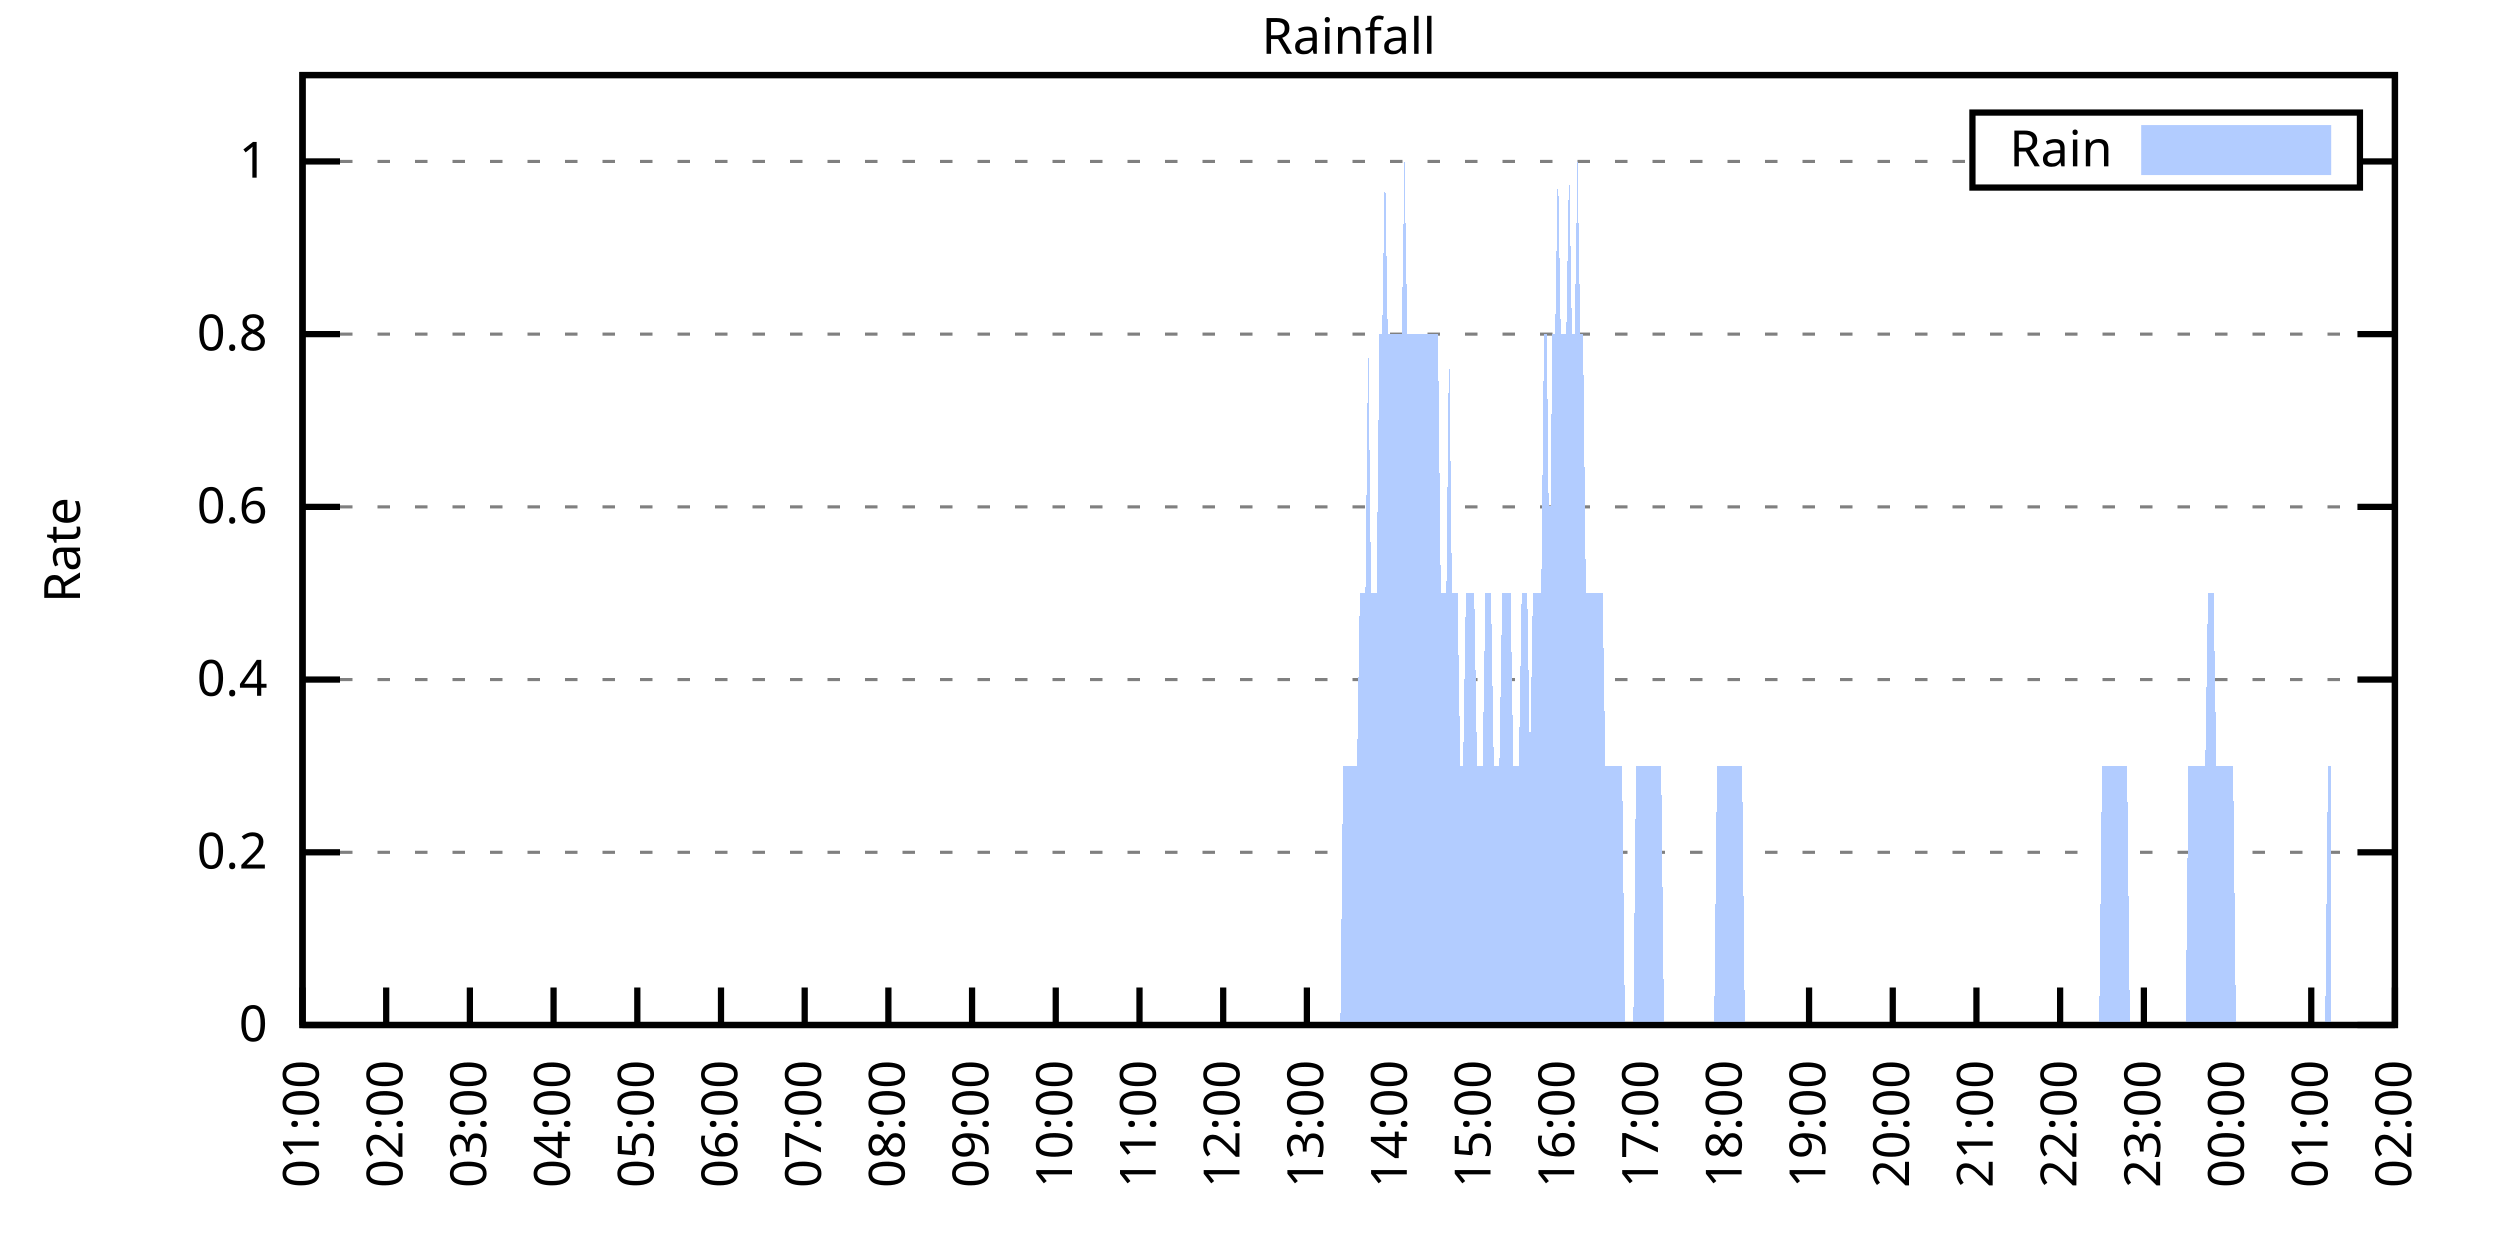
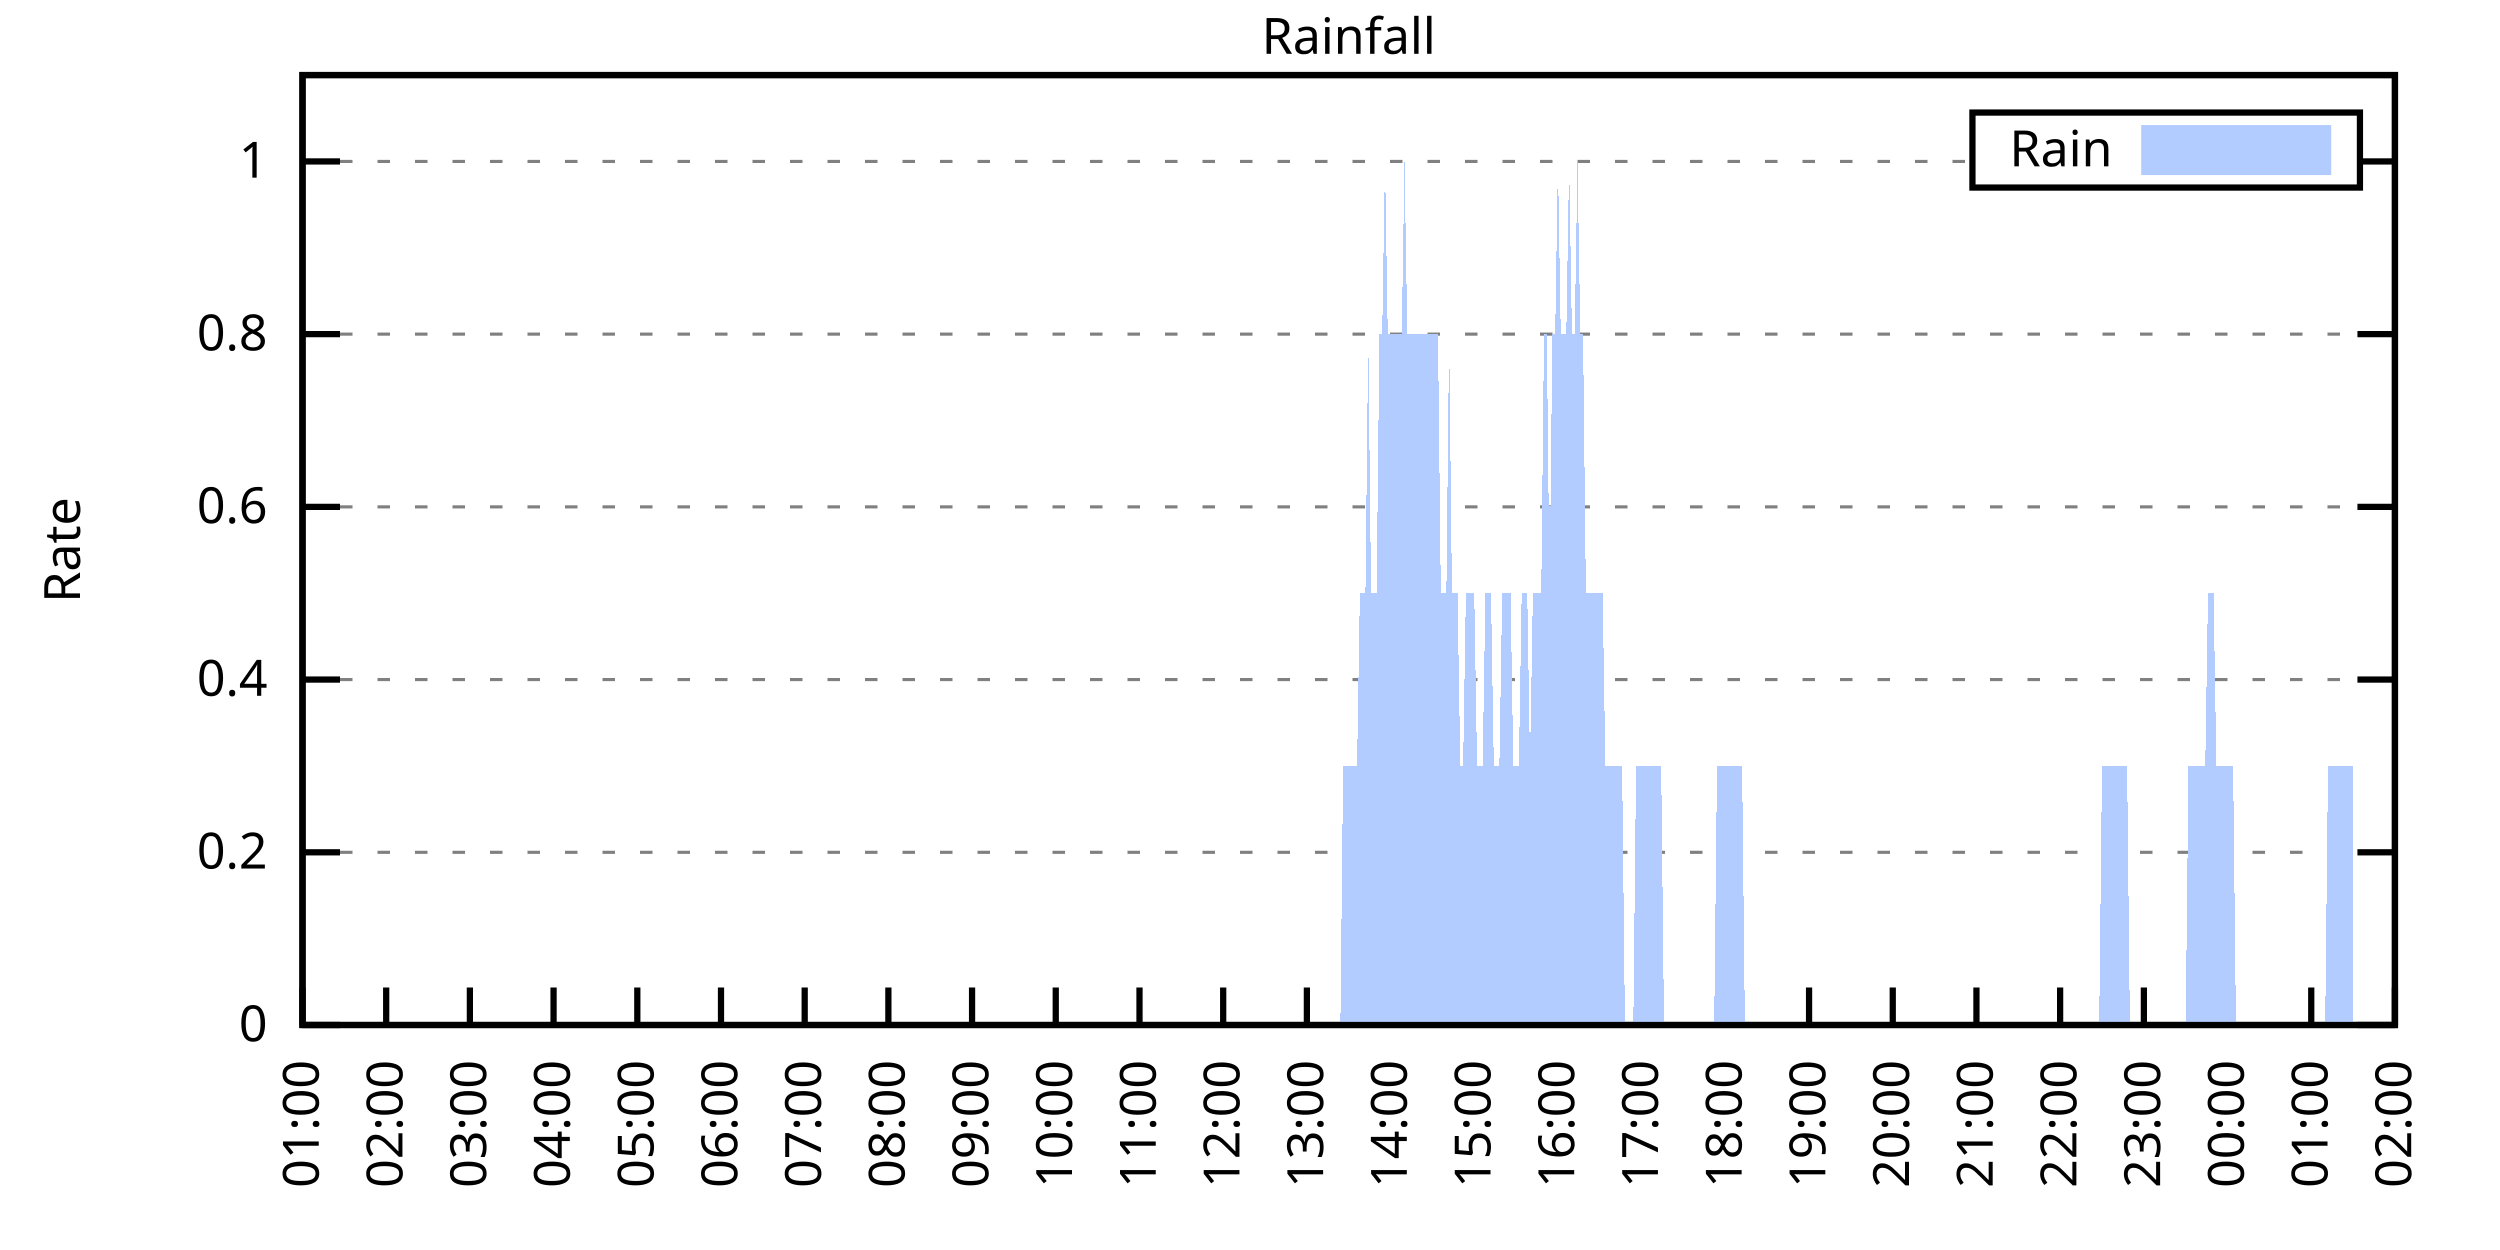
<svg xmlns="http://www.w3.org/2000/svg" xmlns:xlink="http://www.w3.org/1999/xlink" width="400" height="200" viewBox="0 0 400 200">
  <g id="gnuplot_canvas">
    <rect x="0" y="0" width="400" height="200" fill="none" />
    <defs>
      <circle id="gpDot" r="0.5" stroke-width="0.5" stroke="currentColor" />
      <path id="gpPt0" stroke-width="0.333" stroke="currentColor" d="M-1,0 h2 M0,-1 v2" />
      <path id="gpPt1" stroke-width="0.333" stroke="currentColor" d="M-1,-1 L1,1 M1,-1 L-1,1" />
      <path id="gpPt2" stroke-width="0.333" stroke="currentColor" d="M-1,0 L1,0 M0,-1 L0,1 M-1,-1 L1,1 M-1,1 L1,-1" />
      <rect id="gpPt3" stroke-width="0.333" stroke="currentColor" x="-1" y="-1" width="2" height="2" />
      <rect id="gpPt4" stroke-width="0.333" stroke="currentColor" fill="currentColor" x="-1" y="-1" width="2" height="2" />
      <circle id="gpPt5" stroke-width="0.333" stroke="currentColor" cx="0" cy="0" r="1" />
      <use xlink:href="#gpPt5" id="gpPt6" fill="currentColor" stroke="none" />
      <path id="gpPt7" stroke-width="0.333" stroke="currentColor" d="M0,-1.33 L-1.33,0.67 L1.33,0.67 z" />
      <use xlink:href="#gpPt7" id="gpPt8" fill="currentColor" stroke="none" />
      <use xlink:href="#gpPt7" id="gpPt9" stroke="currentColor" transform="rotate(180)" />
      <use xlink:href="#gpPt9" id="gpPt10" fill="currentColor" stroke="none" />
      <use xlink:href="#gpPt3" id="gpPt11" stroke="currentColor" transform="rotate(45)" />
      <use xlink:href="#gpPt11" id="gpPt12" fill="currentColor" stroke="none" />
      <path id="gpPt13" stroke-width="0.333" stroke="currentColor" d="M0,1.330 L1.265,0.411 L0.782,-1.067 L-0.782,-1.076 L-1.265,0.411 z" />
      <use xlink:href="#gpPt13" id="gpPt14" fill="currentColor" stroke="none" />
      <filter id="textbox" filterUnits="objectBoundingBox" x="0" y="0" height="1" width="1">
        <feFlood flood-color="white" flood-opacity="1" result="bgnd" />
        <feComposite in="SourceGraphic" in2="bgnd" operator="atop" />
      </filter>
      <filter id="greybox" filterUnits="objectBoundingBox" x="0" y="0" height="1" width="1">
        <feFlood flood-color="lightgrey" flood-opacity="1" result="grey" />
        <feComposite in="SourceGraphic" in2="grey" operator="atop" />
      </filter>
    </defs>
    <g fill="none" color="white" stroke="currentColor" stroke-width="1.00" stroke-linecap="butt" stroke-linejoin="miter">
</g>
    <g fill="none" color="black" stroke="currentColor" stroke-width="1.00" stroke-linecap="butt" stroke-linejoin="miter">
      <g stroke="none" shape-rendering="crispEdges">
        <polygon fill="rgb(255, 255, 255)" points="48.40,164.00 383.18,164.00 383.18,12.02 48.40,12.02 " />
      </g>
    </g>
    <g fill="none" color="black" stroke="currentColor" stroke-width="1.00" stroke-linecap="butt" stroke-linejoin="miter">
</g>
    <g fill="none" color="black" stroke="black" stroke-width="0.50" stroke-linecap="butt" stroke-linejoin="miter">
</g>
    <g fill="none" color="gray" stroke="currentColor" stroke-width="0.50" stroke-linecap="butt" stroke-linejoin="miter">
      <path stroke="gray" stroke-dasharray="2,4" class="gridline" d="M48.40,164.00 L383.19,164.00  " />
    </g>
    <g fill="none" color="gray" stroke="gray" stroke-width="1.00" stroke-linecap="butt" stroke-linejoin="miter">
</g>
    <g fill="none" color="black" stroke="currentColor" stroke-width="1.00" stroke-linecap="butt" stroke-linejoin="miter">
      <path stroke="black" d="M48.40,164.00 L54.40,164.00 M383.19,164.00 L377.19,164.00  " />
      <g transform="translate(42.80,166.60)" stroke="none" fill="black" font-family="Sans" font-size="8.00" text-anchor="end">
        <text>
          <tspan font-family="Sans"> 0</tspan>
        </text>
      </g>
    </g>
    <g fill="none" color="black" stroke="currentColor" stroke-width="1.00" stroke-linecap="butt" stroke-linejoin="miter">
</g>
    <g fill="none" color="black" stroke="black" stroke-width="0.50" stroke-linecap="butt" stroke-linejoin="miter">
</g>
    <g fill="none" color="gray" stroke="currentColor" stroke-width="0.50" stroke-linecap="butt" stroke-linejoin="miter">
      <path stroke="gray" stroke-dasharray="2,4" class="gridline" d="M48.40,136.37 L383.19,136.37  " />
    </g>
    <g fill="none" color="gray" stroke="gray" stroke-width="1.00" stroke-linecap="butt" stroke-linejoin="miter">
</g>
    <g fill="none" color="black" stroke="currentColor" stroke-width="1.00" stroke-linecap="butt" stroke-linejoin="miter">
      <path stroke="black" d="M48.40,136.37 L54.40,136.37 M383.19,136.37 L377.19,136.37  " />
      <g transform="translate(42.80,138.97)" stroke="none" fill="black" font-family="Sans" font-size="8.00" text-anchor="end">
        <text>
          <tspan font-family="Sans"> 0.2</tspan>
        </text>
      </g>
    </g>
    <g fill="none" color="black" stroke="currentColor" stroke-width="1.00" stroke-linecap="butt" stroke-linejoin="miter">
</g>
    <g fill="none" color="black" stroke="black" stroke-width="0.50" stroke-linecap="butt" stroke-linejoin="miter">
</g>
    <g fill="none" color="gray" stroke="currentColor" stroke-width="0.50" stroke-linecap="butt" stroke-linejoin="miter">
      <path stroke="gray" stroke-dasharray="2,4" class="gridline" d="M48.40,108.73 L383.19,108.73  " />
    </g>
    <g fill="none" color="gray" stroke="gray" stroke-width="1.00" stroke-linecap="butt" stroke-linejoin="miter">
</g>
    <g fill="none" color="black" stroke="currentColor" stroke-width="1.00" stroke-linecap="butt" stroke-linejoin="miter">
      <path stroke="black" d="M48.40,108.73 L54.40,108.73 M383.19,108.73 L377.19,108.73  " />
      <g transform="translate(42.80,111.33)" stroke="none" fill="black" font-family="Sans" font-size="8.00" text-anchor="end">
        <text>
          <tspan font-family="Sans"> 0.4</tspan>
        </text>
      </g>
    </g>
    <g fill="none" color="black" stroke="currentColor" stroke-width="1.00" stroke-linecap="butt" stroke-linejoin="miter">
</g>
    <g fill="none" color="black" stroke="black" stroke-width="0.50" stroke-linecap="butt" stroke-linejoin="miter">
</g>
    <g fill="none" color="gray" stroke="currentColor" stroke-width="0.50" stroke-linecap="butt" stroke-linejoin="miter">
      <path stroke="gray" stroke-dasharray="2,4" class="gridline" d="M48.40,81.10 L383.19,81.10  " />
    </g>
    <g fill="none" color="gray" stroke="gray" stroke-width="1.00" stroke-linecap="butt" stroke-linejoin="miter">
</g>
    <g fill="none" color="black" stroke="currentColor" stroke-width="1.00" stroke-linecap="butt" stroke-linejoin="miter">
      <path stroke="black" d="M48.40,81.10 L54.40,81.10 M383.19,81.10 L377.19,81.10  " />
      <g transform="translate(42.80,83.70)" stroke="none" fill="black" font-family="Sans" font-size="8.00" text-anchor="end">
        <text>
          <tspan font-family="Sans"> 0.6</tspan>
        </text>
      </g>
    </g>
    <g fill="none" color="black" stroke="currentColor" stroke-width="1.00" stroke-linecap="butt" stroke-linejoin="miter">
</g>
    <g fill="none" color="black" stroke="black" stroke-width="0.50" stroke-linecap="butt" stroke-linejoin="miter">
</g>
    <g fill="none" color="gray" stroke="currentColor" stroke-width="0.50" stroke-linecap="butt" stroke-linejoin="miter">
      <path stroke="gray" stroke-dasharray="2,4" class="gridline" d="M48.40,53.46 L383.19,53.46  " />
    </g>
    <g fill="none" color="gray" stroke="gray" stroke-width="1.00" stroke-linecap="butt" stroke-linejoin="miter">
</g>
    <g fill="none" color="black" stroke="currentColor" stroke-width="1.00" stroke-linecap="butt" stroke-linejoin="miter">
      <path stroke="black" d="M48.40,53.46 L54.40,53.46 M383.19,53.46 L377.19,53.46  " />
      <g transform="translate(42.80,56.06)" stroke="none" fill="black" font-family="Sans" font-size="8.00" text-anchor="end">
        <text>
          <tspan font-family="Sans"> 0.8</tspan>
        </text>
      </g>
    </g>
    <g fill="none" color="black" stroke="currentColor" stroke-width="1.00" stroke-linecap="butt" stroke-linejoin="miter">
</g>
    <g fill="none" color="black" stroke="black" stroke-width="0.50" stroke-linecap="butt" stroke-linejoin="miter">
</g>
    <g fill="none" color="gray" stroke="currentColor" stroke-width="0.50" stroke-linecap="butt" stroke-linejoin="miter">
      <path stroke="gray" stroke-dasharray="2,4" class="gridline" d="M48.40,25.83 L315.59,25.83 M377.59,25.83 L383.19,25.83  " />
    </g>
    <g fill="none" color="gray" stroke="gray" stroke-width="1.00" stroke-linecap="butt" stroke-linejoin="miter">
</g>
    <g fill="none" color="black" stroke="currentColor" stroke-width="1.00" stroke-linecap="butt" stroke-linejoin="miter">
      <path stroke="black" d="M48.40,25.83 L54.40,25.83 M383.19,25.83 L377.19,25.83  " />
      <g transform="translate(42.80,28.43)" stroke="none" fill="black" font-family="Sans" font-size="8.00" text-anchor="end">
        <text>
          <tspan font-family="Sans"> 1</tspan>
        </text>
      </g>
    </g>
    <g fill="none" color="black" stroke="currentColor" stroke-width="1.00" stroke-linecap="butt" stroke-linejoin="miter">
      <path stroke="black" d="M48.40,164.00 L48.40,158.00  " />
      <g transform="translate(51.00,169.60) rotate(270.00)" stroke="none" fill="black" font-family="Sans" font-size="8.00" text-anchor="end">
        <text>
          <tspan font-family="Sans">01:00</tspan>
        </text>
      </g>
    </g>
    <g fill="none" color="black" stroke="currentColor" stroke-width="1.00" stroke-linecap="butt" stroke-linejoin="miter">
      <path stroke="black" d="M61.79,164.00 L61.79,158.00  " />
      <g transform="translate(64.39,169.60) rotate(270.00)" stroke="none" fill="black" font-family="Sans" font-size="8.00" text-anchor="end">
        <text>
          <tspan font-family="Sans">02:00</tspan>
        </text>
      </g>
    </g>
    <g fill="none" color="black" stroke="currentColor" stroke-width="1.00" stroke-linecap="butt" stroke-linejoin="miter">
      <path stroke="black" d="M75.18,164.00 L75.18,158.00  " />
      <g transform="translate(77.78,169.60) rotate(270.00)" stroke="none" fill="black" font-family="Sans" font-size="8.00" text-anchor="end">
        <text>
          <tspan font-family="Sans">03:00</tspan>
        </text>
      </g>
    </g>
    <g fill="none" color="black" stroke="currentColor" stroke-width="1.00" stroke-linecap="butt" stroke-linejoin="miter">
      <path stroke="black" d="M88.57,164.00 L88.57,158.00  " />
      <g transform="translate(91.17,169.60) rotate(270.00)" stroke="none" fill="black" font-family="Sans" font-size="8.00" text-anchor="end">
        <text>
          <tspan font-family="Sans">04:00</tspan>
        </text>
      </g>
    </g>
    <g fill="none" color="black" stroke="currentColor" stroke-width="1.00" stroke-linecap="butt" stroke-linejoin="miter">
      <path stroke="black" d="M101.97,164.00 L101.97,158.00  " />
      <g transform="translate(104.57,169.60) rotate(270.00)" stroke="none" fill="black" font-family="Sans" font-size="8.00" text-anchor="end">
        <text>
          <tspan font-family="Sans">05:00</tspan>
        </text>
      </g>
    </g>
    <g fill="none" color="black" stroke="currentColor" stroke-width="1.00" stroke-linecap="butt" stroke-linejoin="miter">
      <path stroke="black" d="M115.36,164.00 L115.36,158.00  " />
      <g transform="translate(117.96,169.60) rotate(270.00)" stroke="none" fill="black" font-family="Sans" font-size="8.00" text-anchor="end">
        <text>
          <tspan font-family="Sans">06:00</tspan>
        </text>
      </g>
    </g>
    <g fill="none" color="black" stroke="currentColor" stroke-width="1.00" stroke-linecap="butt" stroke-linejoin="miter">
      <path stroke="black" d="M128.75,164.00 L128.75,158.00  " />
      <g transform="translate(131.35,169.60) rotate(270.00)" stroke="none" fill="black" font-family="Sans" font-size="8.00" text-anchor="end">
        <text>
          <tspan font-family="Sans">07:00</tspan>
        </text>
      </g>
    </g>
    <g fill="none" color="black" stroke="currentColor" stroke-width="1.00" stroke-linecap="butt" stroke-linejoin="miter">
      <path stroke="black" d="M142.14,164.00 L142.14,158.00  " />
      <g transform="translate(144.74,169.60) rotate(270.00)" stroke="none" fill="black" font-family="Sans" font-size="8.00" text-anchor="end">
        <text>
          <tspan font-family="Sans">08:00</tspan>
        </text>
      </g>
    </g>
    <g fill="none" color="black" stroke="currentColor" stroke-width="1.00" stroke-linecap="butt" stroke-linejoin="miter">
      <path stroke="black" d="M155.53,164.00 L155.53,158.00  " />
      <g transform="translate(158.13,169.60) rotate(270.00)" stroke="none" fill="black" font-family="Sans" font-size="8.00" text-anchor="end">
        <text>
          <tspan font-family="Sans">09:00</tspan>
        </text>
      </g>
    </g>
    <g fill="none" color="black" stroke="currentColor" stroke-width="1.00" stroke-linecap="butt" stroke-linejoin="miter">
      <path stroke="black" d="M168.92,164.00 L168.92,158.00  " />
      <g transform="translate(171.52,169.60) rotate(270.00)" stroke="none" fill="black" font-family="Sans" font-size="8.00" text-anchor="end">
        <text>
          <tspan font-family="Sans">10:00</tspan>
        </text>
      </g>
    </g>
    <g fill="none" color="black" stroke="currentColor" stroke-width="1.00" stroke-linecap="butt" stroke-linejoin="miter">
      <path stroke="black" d="M182.32,164.00 L182.32,158.00  " />
      <g transform="translate(184.92,169.60) rotate(270.00)" stroke="none" fill="black" font-family="Sans" font-size="8.00" text-anchor="end">
        <text>
          <tspan font-family="Sans">11:00</tspan>
        </text>
      </g>
    </g>
    <g fill="none" color="black" stroke="currentColor" stroke-width="1.00" stroke-linecap="butt" stroke-linejoin="miter">
      <path stroke="black" d="M195.71,164.00 L195.71,158.00  " />
      <g transform="translate(198.31,169.60) rotate(270.00)" stroke="none" fill="black" font-family="Sans" font-size="8.00" text-anchor="end">
        <text>
          <tspan font-family="Sans">12:00</tspan>
        </text>
      </g>
    </g>
    <g fill="none" color="black" stroke="currentColor" stroke-width="1.00" stroke-linecap="butt" stroke-linejoin="miter">
      <path stroke="black" d="M209.10,164.00 L209.10,158.00  " />
      <g transform="translate(211.70,169.60) rotate(270.00)" stroke="none" fill="black" font-family="Sans" font-size="8.00" text-anchor="end">
        <text>
          <tspan font-family="Sans">13:00</tspan>
        </text>
      </g>
    </g>
    <g fill="none" color="black" stroke="currentColor" stroke-width="1.00" stroke-linecap="butt" stroke-linejoin="miter">
      <path stroke="black" d="M222.49,164.00 L222.49,158.00  " />
      <g transform="translate(225.09,169.60) rotate(270.00)" stroke="none" fill="black" font-family="Sans" font-size="8.00" text-anchor="end">
        <text>
          <tspan font-family="Sans">14:00</tspan>
        </text>
      </g>
    </g>
    <g fill="none" color="black" stroke="currentColor" stroke-width="1.00" stroke-linecap="butt" stroke-linejoin="miter">
      <path stroke="black" d="M235.88,164.00 L235.88,158.00  " />
      <g transform="translate(238.48,169.60) rotate(270.00)" stroke="none" fill="black" font-family="Sans" font-size="8.00" text-anchor="end">
        <text>
          <tspan font-family="Sans">15:00</tspan>
        </text>
      </g>
    </g>
    <g fill="none" color="black" stroke="currentColor" stroke-width="1.00" stroke-linecap="butt" stroke-linejoin="miter">
      <path stroke="black" d="M249.27,164.00 L249.27,158.00  " />
      <g transform="translate(251.87,169.60) rotate(270.00)" stroke="none" fill="black" font-family="Sans" font-size="8.00" text-anchor="end">
        <text>
          <tspan font-family="Sans">16:00</tspan>
        </text>
      </g>
    </g>
    <g fill="none" color="black" stroke="currentColor" stroke-width="1.00" stroke-linecap="butt" stroke-linejoin="miter">
      <path stroke="black" d="M262.67,164.00 L262.67,158.00  " />
      <g transform="translate(265.27,169.60) rotate(270.00)" stroke="none" fill="black" font-family="Sans" font-size="8.00" text-anchor="end">
        <text>
          <tspan font-family="Sans">17:00</tspan>
        </text>
      </g>
    </g>
    <g fill="none" color="black" stroke="currentColor" stroke-width="1.00" stroke-linecap="butt" stroke-linejoin="miter">
      <path stroke="black" d="M276.06,164.00 L276.06,158.00  " />
      <g transform="translate(278.66,169.60) rotate(270.00)" stroke="none" fill="black" font-family="Sans" font-size="8.00" text-anchor="end">
        <text>
          <tspan font-family="Sans">18:00</tspan>
        </text>
      </g>
    </g>
    <g fill="none" color="black" stroke="currentColor" stroke-width="1.00" stroke-linecap="butt" stroke-linejoin="miter">
      <path stroke="black" d="M289.45,164.00 L289.45,158.00  " />
      <g transform="translate(292.05,169.60) rotate(270.00)" stroke="none" fill="black" font-family="Sans" font-size="8.00" text-anchor="end">
        <text>
          <tspan font-family="Sans">19:00</tspan>
        </text>
      </g>
    </g>
    <g fill="none" color="black" stroke="currentColor" stroke-width="1.00" stroke-linecap="butt" stroke-linejoin="miter">
      <path stroke="black" d="M302.84,164.00 L302.84,158.00  " />
      <g transform="translate(305.44,169.60) rotate(270.00)" stroke="none" fill="black" font-family="Sans" font-size="8.00" text-anchor="end">
        <text>
          <tspan font-family="Sans">20:00</tspan>
        </text>
      </g>
    </g>
    <g fill="none" color="black" stroke="currentColor" stroke-width="1.00" stroke-linecap="butt" stroke-linejoin="miter">
      <path stroke="black" d="M316.23,164.00 L316.23,158.00  " />
      <g transform="translate(318.83,169.60) rotate(270.00)" stroke="none" fill="black" font-family="Sans" font-size="8.00" text-anchor="end">
        <text>
          <tspan font-family="Sans">21:00</tspan>
        </text>
      </g>
    </g>
    <g fill="none" color="black" stroke="currentColor" stroke-width="1.00" stroke-linecap="butt" stroke-linejoin="miter">
      <path stroke="black" d="M329.62,164.00 L329.62,158.00  " />
      <g transform="translate(332.22,169.60) rotate(270.00)" stroke="none" fill="black" font-family="Sans" font-size="8.00" text-anchor="end">
        <text>
          <tspan font-family="Sans">22:00</tspan>
        </text>
      </g>
    </g>
    <g fill="none" color="black" stroke="currentColor" stroke-width="1.00" stroke-linecap="butt" stroke-linejoin="miter">
      <path stroke="black" d="M343.02,164.00 L343.02,158.00  " />
      <g transform="translate(345.62,169.60) rotate(270.00)" stroke="none" fill="black" font-family="Sans" font-size="8.00" text-anchor="end">
        <text>
          <tspan font-family="Sans">23:00</tspan>
        </text>
      </g>
    </g>
    <g fill="none" color="black" stroke="currentColor" stroke-width="1.00" stroke-linecap="butt" stroke-linejoin="miter">
      <path stroke="black" d="M356.41,164.00 L356.41,158.00  " />
      <g transform="translate(359.01,169.60) rotate(270.00)" stroke="none" fill="black" font-family="Sans" font-size="8.00" text-anchor="end">
        <text>
          <tspan font-family="Sans">00:00</tspan>
        </text>
      </g>
    </g>
    <g fill="none" color="black" stroke="currentColor" stroke-width="1.00" stroke-linecap="butt" stroke-linejoin="miter">
      <path stroke="black" d="M369.80,164.00 L369.80,158.00  " />
      <g transform="translate(372.40,169.60) rotate(270.00)" stroke="none" fill="black" font-family="Sans" font-size="8.00" text-anchor="end">
        <text>
          <tspan font-family="Sans">01:00</tspan>
        </text>
      </g>
    </g>
    <g fill="none" color="black" stroke="currentColor" stroke-width="1.00" stroke-linecap="butt" stroke-linejoin="miter">
      <path stroke="black" d="M383.19,164.00 L383.19,158.00  " />
      <g transform="translate(385.79,169.60) rotate(270.00)" stroke="none" fill="black" font-family="Sans" font-size="8.00" text-anchor="end">
        <text>
          <tspan font-family="Sans">02:00</tspan>
        </text>
      </g>
    </g>
    <g fill="none" color="black" stroke="currentColor" stroke-width="1.00" stroke-linecap="butt" stroke-linejoin="miter">
</g>
    <g fill="none" color="black" stroke="currentColor" stroke-width="1.00" stroke-linecap="butt" stroke-linejoin="miter">
      <path stroke="black" d="M48.40,12.01 L48.40,164.00 L383.19,164.00 L383.19,12.01 L48.40,12.01 Z  " />
    </g>
    <g fill="none" color="black" stroke="currentColor" stroke-width="1.00" stroke-linecap="butt" stroke-linejoin="miter">
</g>
    <g fill="none" color="black" stroke="currentColor" stroke-width="1.00" stroke-linecap="butt" stroke-linejoin="miter">
      <path stroke="black" d="M315.59,30.01 L315.59,18.01 L377.59,18.01 L377.59,30.01 L315.59,30.01 Z  " />
    </g>
    <g id="Rainfall_plot_1">
      <g fill="none" color="white" stroke="black" stroke-width="2.00" stroke-linecap="butt" stroke-linejoin="miter">
</g>
      <g fill="none" color="black" stroke="currentColor" stroke-width="2.00" stroke-linecap="butt" stroke-linejoin="miter">
        <g transform="translate(337.99,26.61)" stroke="none" fill="black" font-family="Sans" font-size="8.00" text-anchor="end">
          <text>
            <tspan font-family="Sans">Rain</tspan>
          </text>
        </g>
      </g>
      <g fill="none" color="black" stroke="currentColor" stroke-width="2.00" stroke-linecap="butt" stroke-linejoin="miter">
        <g stroke="none" shape-rendering="crispEdges">
          <polygon fill="rgb(178, 204, 255)" points="343.59,27.01 371.99,27.01 371.99,21.01 343.59,21.01 " />
        </g>
        <path stroke="rgb(178, 204, 255)" d="M343.59,27.01 L371.99,27.01 L371.99,21.01 L343.59,21.01 L343.59,27.01 Z  " />
      </g>
      <g fill="none" color="black" stroke="currentColor" stroke-width="2.00" stroke-linecap="butt" stroke-linejoin="miter">
        <g stroke="none" shape-rendering="crispEdges">
-           <polygon fill="rgb(178, 204, 255)" points="51.97,164.00 52.42,164.00 52.86,164.00 53.31,164.00 53.76,164.00 54.20,164.00 54.65,164.00 55.10,164.00 55.54,164.00 55.99,164.00 56.43,164.00 56.88,164.00 57.33,164.00 57.77,164.00 58.22,164.00 58.67,164.00 59.11,164.00 59.56,164.00 60.01,164.00 60.45,164.00 60.90,164.00 61.35,164.00 61.79,164.00 62.24,164.00 62.68,164.00 63.13,164.00 63.58,164.00 64.02,164.00 64.47,164.00 64.92,164.00 65.36,164.00 65.81,164.00 66.26,164.00 66.70,164.00 67.15,164.00 67.59,164.00 68.04,164.00 68.49,164.00 68.93,164.00 69.38,164.00 69.83,164.00 70.27,164.00 70.72,164.00 71.17,164.00 71.61,164.00 72.06,164.00 72.50,164.00 72.95,164.00 73.40,164.00 73.84,164.00 74.29,164.00 74.74,164.00 75.18,164.00 75.63,164.00 76.08,164.00 76.52,164.00 76.97,164.00 77.42,164.00 77.86,164.00 78.31,164.00 78.75,164.00 79.20,164.00 79.65,164.00 80.09,164.00 80.54,164.00 80.99,164.00 81.43,164.00 81.88,164.00 82.33,164.00 82.77,164.00 83.22,164.00 83.66,164.00 84.11,164.00 84.56,164.00 85.00,164.00 85.45,164.00 85.90,164.00 86.34,164.00 86.79,164.00 87.24,164.00 87.68,164.00 88.13,164.00 88.57,164.00 89.02,164.00 89.47,164.00 89.91,164.00 90.36,164.00 90.81,164.00 91.25,164.00 91.70,164.00 92.15,164.00 92.59,164.00 93.04,164.00 93.49,164.00 93.93,164.00 94.38,164.00 94.82,164.00 95.27,164.00 95.72,164.00 96.16,164.00 96.61,164.00 97.06,164.00 97.50,164.00 97.95,164.00 98.40,164.00 98.84,164.00 99.29,164.00 99.73,164.00 100.18,164.00 100.63,164.00 101.07,164.00 101.52,164.00 101.97,164.00 102.41,164.00 102.86,164.00 103.31,164.00 103.75,164.00 104.20,164.00 104.64,164.00 105.09,164.00 105.54,164.00 105.98,164.00 106.43,164.00 106.88,164.00 107.32,164.00 107.77,164.00 108.22,164.00 108.66,164.00 109.11,164.00 109.55,164.00 110.00,164.00 110.45,164.00 110.89,164.00 111.34,164.00 111.79,164.00 112.23,164.00 112.68,164.00 113.13,164.00 113.57,164.00 114.02,164.00 114.47,164.00 114.91,164.00 115.36,164.00 115.80,164.00 116.25,164.00 116.70,164.00 117.14,164.00 117.59,164.00 118.04,164.00 118.48,164.00 118.93,164.00 119.38,164.00 119.82,164.00 120.27,164.00 120.71,164.00 121.16,164.00 121.61,164.00 122.05,164.00 122.50,164.00 122.95,164.00 123.39,164.00 123.84,164.00 124.29,164.00 124.73,164.00 125.18,164.00 125.62,164.00 126.07,164.00 126.52,164.00 126.96,164.00 127.41,164.00 127.86,164.00 128.30,164.00 128.75,164.00 129.20,164.00 129.64,164.00 130.09,164.00 130.54,164.00 130.98,164.00 131.43,164.00 131.87,164.00 132.32,164.00 132.77,164.00 133.21,164.00 133.66,164.00 134.11,164.00 134.55,164.00 135.00,164.00 135.45,164.00 135.89,164.00 136.34,164.00 136.78,164.00 137.23,164.00 137.68,164.00 138.12,164.00 138.57,164.00 139.02,164.00 139.46,164.00 139.91,164.00 140.36,164.00 140.80,164.00 141.25,164.00 141.69,164.00 142.14,164.00 142.59,164.00 143.03,164.00 143.48,164.00 143.93,164.00 144.37,164.00 144.82,164.00 145.27,164.00 145.71,164.00 146.16,164.00 146.61,164.00 147.05,164.00 147.50,164.00 147.94,164.00 148.39,164.00 148.84,164.00 149.28,164.00 149.73,164.00 150.18,164.00 150.62,164.00 151.07,164.00 151.52,164.00 151.96,164.00 152.41,164.00 152.85,164.00 153.30,164.00 153.75,164.00 154.19,164.00 154.64,164.00 155.09,164.00 155.53,164.00 155.98,164.00 156.43,164.00 156.87,164.00 157.32,164.00 157.76,164.00 158.21,164.00 158.66,164.00 159.10,164.00 159.55,164.00 160.00,164.00 160.44,164.00 160.89,164.00 161.34,164.00 161.78,164.00 162.23,164.00 162.67,164.00 163.12,164.00 163.57,164.00 164.01,164.00 164.46,164.00 164.91,164.00 165.35,164.00 165.80,164.00 166.25,164.00 166.69,164.00 167.14,164.00 167.59,164.00 168.03,164.00 168.48,164.00 168.92,164.00 169.37,164.00 169.82,164.00 170.26,164.00 170.71,164.00 171.16,164.00 171.60,164.00 172.05,164.00 172.50,164.00 172.94,164.00 173.39,164.00 173.83,164.00 174.28,164.00 174.73,164.00 175.17,164.00 175.62,164.00 176.07,164.00 176.51,164.00 176.96,164.00 177.41,164.00 177.85,164.00 178.30,164.00 178.74,164.00 179.19,164.00 179.64,164.00 180.08,164.00 180.53,164.00 180.98,164.00 181.42,164.00 181.87,164.00 182.32,164.00 182.76,164.00 183.21,164.00 183.66,164.00 184.10,164.00 184.55,164.00 184.99,164.00 185.44,164.00 185.89,164.00 186.33,164.00 186.78,164.00 187.23,164.00 187.67,164.00 188.12,164.00 188.57,164.00 189.01,164.00 189.46,164.00 189.90,164.00 190.35,164.00 190.80,164.00 191.24,164.00 191.69,164.00 192.14,164.00 192.58,164.00 193.03,164.00 193.48,164.00 193.92,164.00 194.37,164.00 194.81,164.00 195.26,164.00 195.71,164.00 196.15,164.00 196.60,164.00 197.05,164.00 197.49,164.00 197.94,164.00 198.39,164.00 198.83,164.00 199.28,164.00 199.73,164.00 200.17,164.00 200.62,164.00 201.06,164.00 201.51,164.00 201.96,164.00 202.40,164.00 202.85,164.00 203.30,164.00 203.74,164.00 204.19,164.00 204.64,164.00 205.08,164.00 205.53,164.00 205.97,164.00 206.42,164.00 206.87,164.00 207.31,164.00 207.76,164.00 208.21,164.00 208.65,164.00 209.10,164.00 209.55,164.00 209.99,164.00 210.44,164.00 210.88,164.00 211.33,164.00 211.78,164.00 212.22,164.00 212.67,164.00 213.12,164.00 213.56,164.00 214.01,164.00 214.46,164.00 214.90,122.55 215.35,122.55 215.80,122.55 216.24,122.55 216.69,122.55 217.13,122.55 217.58,94.91 218.03,94.91 218.47,94.91 218.92,53.46 219.37,94.91 219.81,94.91 220.26,94.91 220.71,53.46 221.15,53.46 221.60,25.83 222.04,53.46 222.49,53.46 222.94,53.46 223.38,53.46 223.83,53.46 224.28,53.46 224.72,25.83 225.17,53.46 225.62,53.46 226.06,53.46 226.51,53.46 226.95,53.46 227.40,53.46 227.85,53.46 228.29,53.46 228.74,53.46 229.19,53.46 229.63,53.46 230.08,53.46 230.53,94.91 230.97,94.91 231.42,94.91 231.86,53.46 232.31,94.91 232.76,94.91 233.20,94.91 233.65,122.55 234.10,122.55 234.54,94.91 234.99,94.91 235.44,94.91 235.88,94.91 236.33,122.55 236.78,122.55 237.22,122.55 237.67,94.91 238.11,94.91 238.56,94.91 239.01,122.55 239.45,122.55 239.90,122.55 240.35,94.91 240.79,94.91 241.24,94.91 241.69,94.91 242.13,122.55 242.58,122.55 243.02,122.55 243.47,94.91 243.92,94.91 244.36,94.91 244.81,122.55 245.26,94.91 245.70,94.91 246.15,94.91 246.60,94.91 247.04,53.46 247.49,53.46 247.93,94.91 248.38,53.46 248.83,53.46 249.27,25.83 249.72,53.46 250.17,53.46 250.61,53.46 251.06,25.83 251.51,53.46 251.95,53.46 252.40,25.83 252.85,53.46 253.29,53.46 253.74,94.91 254.18,94.91 254.63,94.91 255.08,94.91 255.52,94.91 255.97,94.91 256.42,94.91 256.86,122.55 257.31,122.55 257.76,122.55 258.20,122.55 258.65,122.55 259.09,122.55 259.54,122.55 259.99,164.00 260.43,164.00 260.88,164.00 261.33,164.00 261.77,122.55 262.22,122.55 262.67,122.55 263.11,122.55 263.56,122.55 264.00,122.55 264.45,122.55 264.90,122.55 265.34,122.55 265.79,122.55 266.24,164.00 266.68,164.00 267.13,164.00 267.58,164.00 268.02,164.00 268.47,164.00 268.92,164.00 269.36,164.00 269.81,164.00 270.25,164.00 270.70,164.00 271.15,164.00 271.59,164.00 272.04,164.00 272.49,164.00 272.93,164.00 273.38,164.00 273.83,164.00 274.27,164.00 274.72,122.55 275.16,122.55 275.61,122.55 276.06,122.55 276.50,122.55 276.95,122.55 277.40,122.55 277.84,122.55 278.29,122.55 278.74,122.55 279.18,164.00 279.63,164.00 280.07,164.00 280.52,164.00 280.97,164.00 281.41,164.00 281.86,164.00 282.31,164.00 282.75,164.00 283.20,164.00 283.65,164.00 284.09,164.00 284.54,164.00 284.98,164.00 285.43,164.00 285.88,164.00 286.32,164.00 286.77,164.00 287.22,164.00 287.66,164.00 288.11,164.00 288.56,164.00 289.00,164.00 289.45,164.00 289.90,164.00 290.34,164.00 290.79,164.00 291.23,164.00 291.68,164.00 292.13,164.00 292.57,164.00 293.02,164.00 293.47,164.00 293.91,164.00 294.36,164.00 294.81,164.00 295.25,164.00 295.70,164.00 296.14,164.00 296.59,164.00 297.04,164.00 297.48,164.00 297.93,164.00 298.38,164.00 298.82,164.00 299.27,164.00 299.72,164.00 300.16,164.00 300.61,164.00 301.05,164.00 301.50,164.00 301.95,164.00 302.39,164.00 302.84,164.00 303.29,164.00 303.73,164.00 304.18,164.00 304.63,164.00 305.07,164.00 305.52,164.00 305.97,164.00 306.41,164.00 306.86,164.00 307.30,164.00 307.75,164.00 308.20,164.00 308.64,164.00 309.09,164.00 309.54,164.00 309.98,164.00 310.43,164.00 310.88,164.00 311.32,164.00 311.77,164.00 312.21,164.00 312.66,164.00 313.11,164.00 313.55,164.00 314.00,164.00 314.45,164.00 314.89,164.00 315.34,164.00 315.79,164.00 316.23,164.00 316.68,164.00 317.12,164.00 317.57,164.00 318.02,164.00 318.46,164.00 318.91,164.00 319.36,164.00 319.80,164.00 320.25,164.00 320.70,164.00 321.14,164.00 321.59,164.00 322.04,164.00 322.48,164.00 322.93,164.00 323.37,164.00 323.82,164.00 324.27,164.00 324.71,164.00 325.16,164.00 325.61,164.00 326.05,164.00 326.50,164.00 326.95,164.00 327.39,164.00 327.84,164.00 328.28,164.00 328.73,164.00 329.18,164.00 329.62,164.00 330.07,164.00 330.52,164.00 330.96,164.00 331.41,164.00 331.86,164.00 332.30,164.00 332.75,164.00 333.19,164.00 333.64,164.00 334.09,164.00 334.53,164.00 334.98,164.00 335.43,164.00 335.87,164.00 336.32,122.55 336.77,122.55 337.21,122.55 337.66,122.55 338.10,122.55 338.55,122.55 339.00,122.55 339.44,122.55 339.89,122.55 340.34,122.55 340.78,164.00 341.23,164.00 341.68,164.00 342.12,164.00 342.57,164.00 343.02,164.00 343.46,164.00 343.91,164.00 344.35,164.00 344.80,164.00 345.25,164.00 345.69,164.00 346.14,164.00 346.59,164.00 347.03,164.00 347.48,164.00 347.93,164.00 348.37,164.00 348.82,164.00 349.26,164.00 349.71,164.00 350.16,122.55 350.60,122.55 351.05,122.55 351.50,122.55 351.94,122.55 352.39,122.55 352.84,122.55 353.28,94.91 353.73,94.91 354.17,94.91 354.62,122.55 355.07,122.55 355.51,122.55 355.96,122.55 356.41,122.55 356.85,122.55 357.30,122.55 357.75,164.00 358.19,164.00 358.64,164.00 359.09,164.00 359.53,164.00 359.98,164.00 360.42,164.00 360.87,164.00 361.32,164.00 361.76,164.00 362.21,164.00 362.66,164.00 363.10,164.00 363.55,164.00 364.00,164.00 364.44,164.00 364.89,164.00 365.33,164.00 365.78,164.00 366.23,164.00 366.67,164.00 367.12,164.00 367.57,164.00 368.01,164.00 368.46,164.00 368.91,164.00 369.35,164.00 369.80,164.00 370.24,164.00 370.69,164.00 371.14,164.00 371.58,164.00 372.03,164.00 372.48,122.55 372.92,122.55 372.92,164.00 51.97,164.00 " />
+           <polygon fill="rgb(178, 204, 255)" points="55.54,164.00 55.99,164.00 56.43,164.00 56.88,164.00 57.33,164.00 57.77,164.00 58.22,164.00 58.67,164.00 59.11,164.00 59.56,164.00 60.01,164.00 60.45,164.00 60.90,164.00 61.35,164.00 61.79,164.00 62.24,164.00 62.68,164.00 63.13,164.00 63.58,164.00 64.02,164.00 64.47,164.00 64.92,164.00 65.36,164.00 65.81,164.00 66.26,164.00 66.70,164.00 67.15,164.00 67.59,164.00 68.04,164.00 68.49,164.00 68.93,164.00 69.38,164.00 69.83,164.00 70.27,164.00 70.72,164.00 71.17,164.00 71.61,164.00 72.06,164.00 72.50,164.00 72.95,164.00 73.40,164.00 73.84,164.00 74.29,164.00 74.74,164.00 75.18,164.00 75.63,164.00 76.08,164.00 76.52,164.00 76.97,164.00 77.42,164.00 77.86,164.00 78.31,164.00 78.75,164.00 79.20,164.00 79.65,164.00 80.09,164.00 80.54,164.00 80.99,164.00 81.43,164.00 81.88,164.00 82.33,164.00 82.77,164.00 83.22,164.00 83.66,164.00 84.11,164.00 84.56,164.00 85.00,164.00 85.45,164.00 85.90,164.00 86.34,164.00 86.79,164.00 87.24,164.00 87.68,164.00 88.13,164.00 88.57,164.00 89.02,164.00 89.47,164.00 89.91,164.00 90.36,164.00 90.81,164.00 91.25,164.00 91.70,164.00 92.15,164.00 92.59,164.00 93.04,164.00 93.49,164.00 93.93,164.00 94.38,164.00 94.82,164.00 95.27,164.00 95.72,164.00 96.16,164.00 96.61,164.00 97.06,164.00 97.50,164.00 97.95,164.00 98.40,164.00 98.84,164.00 99.29,164.00 99.73,164.00 100.18,164.00 100.63,164.00 101.07,164.00 101.52,164.00 101.97,164.00 102.41,164.00 102.86,164.00 103.31,164.00 103.75,164.00 104.20,164.00 104.64,164.00 105.09,164.00 105.54,164.00 105.98,164.00 106.43,164.00 106.88,164.00 107.32,164.00 107.77,164.00 108.22,164.00 108.66,164.00 109.11,164.00 109.55,164.00 110.00,164.00 110.45,164.00 110.89,164.00 111.34,164.00 111.79,164.00 112.23,164.00 112.68,164.00 113.13,164.00 113.57,164.00 114.02,164.00 114.47,164.00 114.91,164.00 115.36,164.00 115.80,164.00 116.25,164.00 116.70,164.00 117.14,164.00 117.59,164.00 118.04,164.00 118.48,164.00 118.93,164.00 119.38,164.00 119.82,164.00 120.27,164.00 120.71,164.00 121.16,164.00 121.61,164.00 122.05,164.00 122.50,164.00 122.95,164.00 123.39,164.00 123.84,164.00 124.29,164.00 124.73,164.00 125.18,164.00 125.62,164.00 126.07,164.00 126.52,164.00 126.96,164.00 127.41,164.00 127.86,164.00 128.30,164.00 128.75,164.00 129.20,164.00 129.64,164.00 130.09,164.00 130.54,164.00 130.98,164.00 131.43,164.00 131.87,164.00 132.32,164.00 132.77,164.00 133.21,164.00 133.66,164.00 134.11,164.00 134.55,164.00 135.00,164.00 135.45,164.00 135.89,164.00 136.34,164.00 136.78,164.00 137.23,164.00 137.68,164.00 138.12,164.00 138.57,164.00 139.02,164.00 139.46,164.00 139.91,164.00 140.36,164.00 140.80,164.00 141.25,164.00 141.69,164.00 142.14,164.00 142.59,164.00 143.03,164.00 143.48,164.00 143.93,164.00 144.37,164.00 144.82,164.00 145.27,164.00 145.71,164.00 146.16,164.00 146.61,164.00 147.05,164.00 147.50,164.00 147.94,164.00 148.39,164.00 148.84,164.00 149.28,164.00 149.73,164.00 150.18,164.00 150.62,164.00 151.07,164.00 151.52,164.00 151.96,164.00 152.41,164.00 152.85,164.00 153.30,164.00 153.75,164.00 154.19,164.00 154.64,164.00 155.09,164.00 155.53,164.00 155.98,164.00 156.43,164.00 156.87,164.00 157.32,164.00 157.76,164.00 158.21,164.00 158.66,164.00 159.10,164.00 159.55,164.00 160.00,164.00 160.44,164.00 160.89,164.00 161.34,164.00 161.78,164.00 162.23,164.00 162.67,164.00 163.12,164.00 163.57,164.00 164.01,164.00 164.46,164.00 164.91,164.00 165.35,164.00 165.80,164.00 166.25,164.00 166.69,164.00 167.14,164.00 167.59,164.00 168.03,164.00 168.48,164.00 168.92,164.00 169.37,164.00 169.82,164.00 170.26,164.00 170.71,164.00 171.16,164.00 171.60,164.00 172.05,164.00 172.50,164.00 172.94,164.00 173.39,164.00 173.83,164.00 174.28,164.00 174.73,164.00 175.17,164.00 175.62,164.00 176.07,164.00 176.51,164.00 176.96,164.00 177.41,164.00 177.85,164.00 178.30,164.00 178.74,164.00 179.19,164.00 179.64,164.00 180.08,164.00 180.53,164.00 180.98,164.00 181.42,164.00 181.87,164.00 182.32,164.00 182.76,164.00 183.21,164.00 183.66,164.00 184.10,164.00 184.55,164.00 184.99,164.00 185.44,164.00 185.89,164.00 186.33,164.00 186.78,164.00 187.23,164.00 187.67,164.00 188.12,164.00 188.57,164.00 189.01,164.00 189.46,164.00 189.90,164.00 190.35,164.00 190.80,164.00 191.24,164.00 191.69,164.00 192.14,164.00 192.58,164.00 193.03,164.00 193.48,164.00 193.92,164.00 194.37,164.00 194.81,164.00 195.26,164.00 195.71,164.00 196.15,164.00 196.60,164.00 197.05,164.00 197.49,164.00 197.94,164.00 198.39,164.00 198.83,164.00 199.28,164.00 199.73,164.00 200.17,164.00 200.62,164.00 201.06,164.00 201.51,164.00 201.96,164.00 202.40,164.00 202.85,164.00 203.30,164.00 203.74,164.00 204.19,164.00 204.64,164.00 205.08,164.00 205.53,164.00 205.97,164.00 206.42,164.00 206.87,164.00 207.31,164.00 207.76,164.00 208.21,164.00 208.65,164.00 209.10,164.00 209.55,164.00 209.99,164.00 210.44,164.00 210.88,164.00 211.33,164.00 211.78,164.00 212.22,164.00 212.67,164.00 213.12,164.00 213.56,164.00 214.01,164.00 214.46,164.00 214.90,122.55 215.35,122.55 215.80,122.55 216.24,122.55 216.69,122.55 217.13,122.55 217.58,94.91 218.03,94.91 218.47,94.91 218.92,53.46 219.37,94.91 219.81,94.91 220.26,94.91 220.71,53.46 221.15,53.46 221.60,25.83 222.04,53.46 222.49,53.46 222.94,53.46 223.38,53.46 223.83,53.46 224.28,53.46 224.72,25.83 225.17,53.46 225.62,53.46 226.06,53.46 226.51,53.46 226.95,53.46 227.40,53.46 227.85,53.46 228.29,53.46 228.74,53.46 229.19,53.46 229.63,53.46 230.08,53.46 230.53,94.91 230.97,94.91 231.42,94.91 231.86,53.46 232.31,94.91 232.76,94.91 233.20,94.91 233.65,122.55 234.10,122.55 234.54,94.91 234.99,94.91 235.44,94.91 235.88,94.91 236.33,122.55 236.78,122.55 237.22,122.55 237.67,94.91 238.11,94.91 238.56,94.91 239.01,122.55 239.45,122.55 239.90,122.55 240.35,94.91 240.79,94.91 241.24,94.91 241.69,94.91 242.13,122.55 242.58,122.55 243.02,122.55 243.47,94.91 243.92,94.91 244.36,94.91 244.81,122.55 245.26,94.91 245.70,94.91 246.15,94.91 246.60,94.91 247.04,53.46 247.49,53.46 247.93,94.91 248.38,53.46 248.83,53.46 249.27,25.83 249.72,53.46 250.17,53.46 250.61,53.46 251.06,25.83 251.51,53.46 251.95,53.46 252.40,25.83 252.85,53.46 253.29,53.46 253.74,94.91 254.18,94.91 254.63,94.91 255.08,94.91 255.52,94.91 255.97,94.91 256.42,94.91 256.86,122.55 257.31,122.55 257.76,122.55 258.20,122.55 258.65,122.55 259.09,122.55 259.54,122.55 259.99,164.00 260.43,164.00 260.88,164.00 261.33,164.00 261.77,122.55 262.22,122.55 262.67,122.55 263.11,122.55 263.56,122.55 264.00,122.55 264.45,122.55 264.90,122.55 265.34,122.55 265.79,122.55 266.24,164.00 266.68,164.00 267.13,164.00 267.58,164.00 268.02,164.00 268.47,164.00 268.92,164.00 269.36,164.00 269.81,164.00 270.25,164.00 270.70,164.00 271.15,164.00 271.59,164.00 272.04,164.00 272.49,164.00 272.93,164.00 273.38,164.00 273.83,164.00 274.27,164.00 274.72,122.55 275.16,122.55 275.61,122.55 276.06,122.55 276.50,122.55 276.95,122.55 277.40,122.55 277.84,122.55 278.29,122.55 278.74,122.55 279.18,164.00 279.63,164.00 280.07,164.00 280.52,164.00 280.97,164.00 281.41,164.00 281.86,164.00 282.31,164.00 282.75,164.00 283.20,164.00 283.65,164.00 284.09,164.00 284.54,164.00 284.98,164.00 285.43,164.00 285.88,164.00 286.32,164.00 286.77,164.00 287.22,164.00 287.66,164.00 288.11,164.00 288.56,164.00 289.00,164.00 289.45,164.00 289.90,164.00 290.34,164.00 290.79,164.00 291.23,164.00 291.68,164.00 292.13,164.00 292.57,164.00 293.02,164.00 293.47,164.00 293.91,164.00 294.36,164.00 294.81,164.00 295.25,164.00 295.70,164.00 296.14,164.00 296.59,164.00 297.04,164.00 297.48,164.00 297.93,164.00 298.38,164.00 298.82,164.00 299.27,164.00 299.72,164.00 300.16,164.00 300.61,164.00 301.05,164.00 301.50,164.00 301.95,164.00 302.39,164.00 302.84,164.00 303.29,164.00 303.73,164.00 304.18,164.00 304.63,164.00 305.07,164.00 305.52,164.00 305.97,164.00 306.41,164.00 306.86,164.00 307.30,164.00 307.75,164.00 308.20,164.00 308.64,164.00 309.09,164.00 309.54,164.00 309.98,164.00 310.43,164.00 310.88,164.00 311.32,164.00 311.77,164.00 312.21,164.00 312.66,164.00 313.11,164.00 313.55,164.00 314.00,164.00 314.45,164.00 314.89,164.00 315.34,164.00 315.79,164.00 316.23,164.00 316.68,164.00 317.12,164.00 317.57,164.00 318.02,164.00 318.46,164.00 318.91,164.00 319.36,164.00 319.80,164.00 320.25,164.00 320.70,164.00 321.14,164.00 321.59,164.00 322.04,164.00 322.48,164.00 322.93,164.00 323.37,164.00 323.82,164.00 324.27,164.00 324.71,164.00 325.16,164.00 325.61,164.00 326.05,164.00 326.50,164.00 326.95,164.00 327.39,164.00 327.84,164.00 328.28,164.00 328.73,164.00 329.18,164.00 329.62,164.00 330.07,164.00 330.52,164.00 330.96,164.00 331.41,164.00 331.86,164.00 332.30,164.00 332.75,164.00 333.19,164.00 333.64,164.00 334.09,164.00 334.53,164.00 334.98,164.00 335.43,164.00 335.87,164.00 336.32,122.55 336.77,122.55 337.21,122.55 337.66,122.55 338.10,122.55 338.55,122.55 339.00,122.55 339.44,122.55 339.89,122.55 340.34,122.55 340.78,164.00 341.23,164.00 341.68,164.00 342.12,164.00 342.57,164.00 343.02,164.00 343.46,164.00 343.91,164.00 344.35,164.00 344.80,164.00 345.25,164.00 345.69,164.00 346.14,164.00 346.59,164.00 347.03,164.00 347.48,164.00 347.93,164.00 348.37,164.00 348.82,164.00 349.26,164.00 349.71,164.00 350.16,122.55 350.60,122.55 351.05,122.55 351.50,122.55 351.94,122.55 352.39,122.55 352.84,122.55 353.28,94.91 353.73,94.91 354.17,94.91 354.62,122.55 355.07,122.55 355.51,122.55 355.96,122.55 356.41,122.55 356.85,122.55 357.30,122.55 357.75,164.00 358.19,164.00 358.64,164.00 359.09,164.00 359.53,164.00 359.98,164.00 360.42,164.00 360.87,164.00 361.32,164.00 361.76,164.00 362.21,164.00 362.66,164.00 363.10,164.00 363.55,164.00 364.00,164.00 364.44,164.00 364.89,164.00 365.33,164.00 365.78,164.00 366.23,164.00 366.67,164.00 367.12,164.00 367.57,164.00 368.01,164.00 368.46,164.00 368.91,164.00 369.35,164.00 369.80,164.00 370.24,164.00 370.69,164.00 371.14,164.00 371.58,164.00 372.03,164.00 372.48,122.55 372.92,122.55 373.37,122.55 373.82,122.55 374.26,122.55 374.71,122.55 375.16,122.55 375.60,122.55 376.05,122.55 376.49,122.55 376.49,164.00 55.54,164.00 " />
        </g>
      </g>
    </g>
    <g fill="none" color="black" stroke="currentColor" stroke-width="2.00" stroke-linecap="butt" stroke-linejoin="miter">
</g>
    <g fill="none" color="black" stroke="black" stroke-width="1.00" stroke-linecap="butt" stroke-linejoin="miter">
</g>
    <g fill="none" color="black" stroke="currentColor" stroke-width="1.00" stroke-linecap="butt" stroke-linejoin="miter">
      <path stroke="black" d="M48.40,12.01 L48.40,164.00 L383.19,164.00 L383.19,12.01 L48.40,12.01 Z  " />
      <g transform="translate(12.80,88.01) rotate(270.00)" stroke="none" fill="black" font-family="Sans" font-size="8.00" text-anchor="middle">
        <text>
          <tspan font-family="Sans">Rate</tspan>
        </text>
      </g>
    </g>
    <g fill="none" color="black" stroke="currentColor" stroke-width="1.00" stroke-linecap="butt" stroke-linejoin="miter">
</g>
    <g fill="none" color="black" stroke="currentColor" stroke-width="1.00" stroke-linecap="butt" stroke-linejoin="miter">
      <g transform="translate(215.79,8.61)" stroke="none" fill="black" font-family="Sans" font-size="8.00" text-anchor="middle">
        <text>
          <tspan font-family="Sans">Rainfall</tspan>
        </text>
      </g>
    </g>
    <g fill="none" color="black" stroke="currentColor" stroke-width="1.00" stroke-linecap="butt" stroke-linejoin="miter">
</g>
  </g>
</svg>
